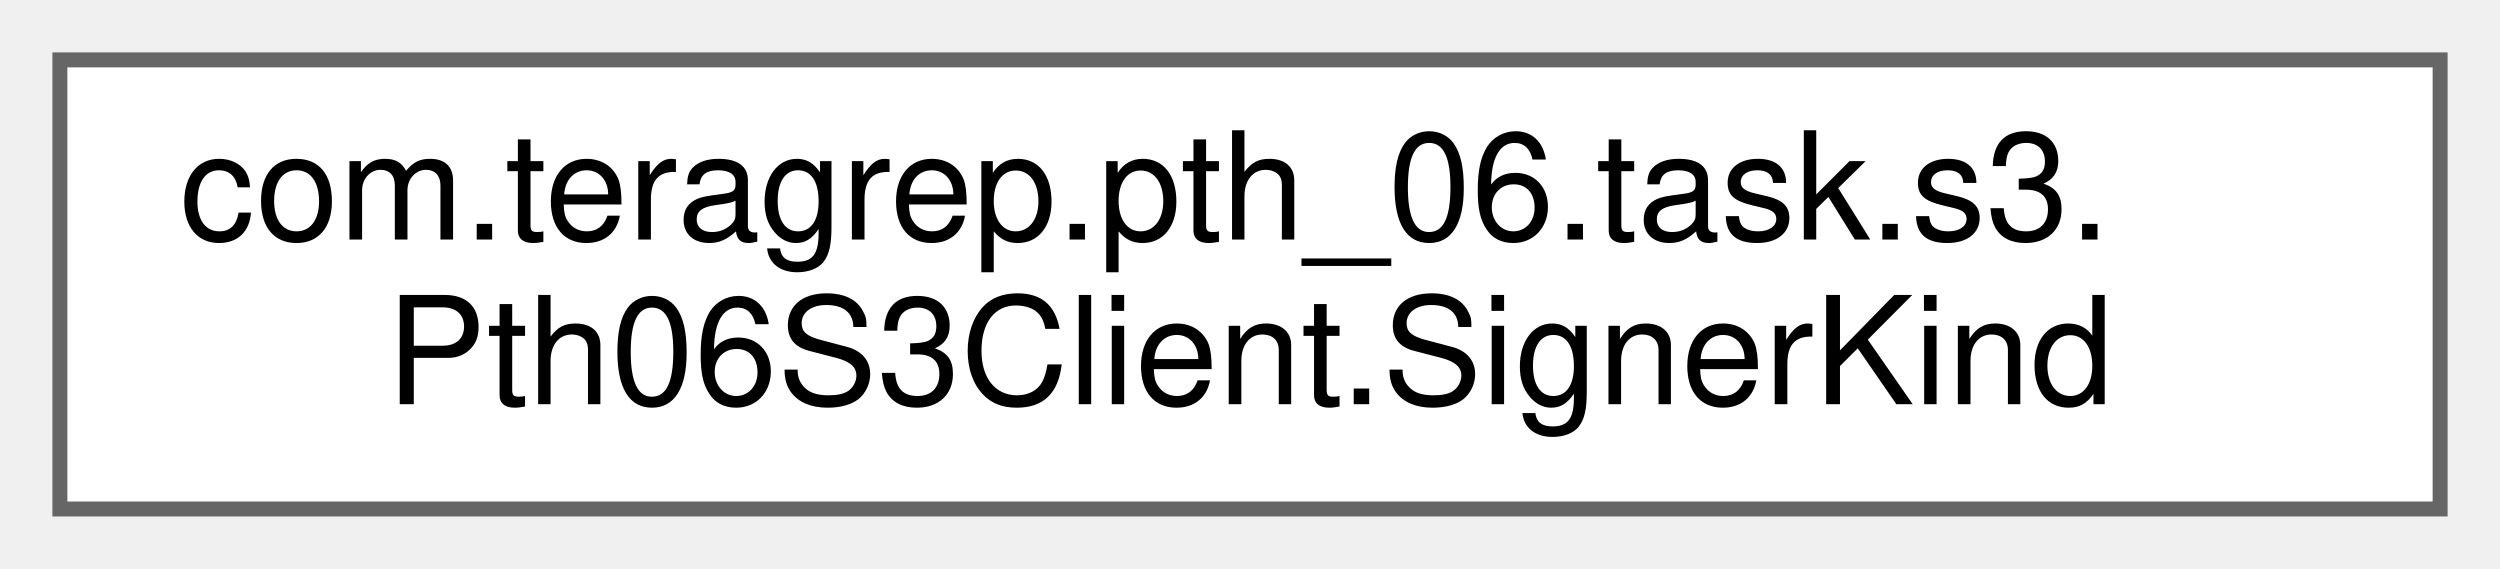
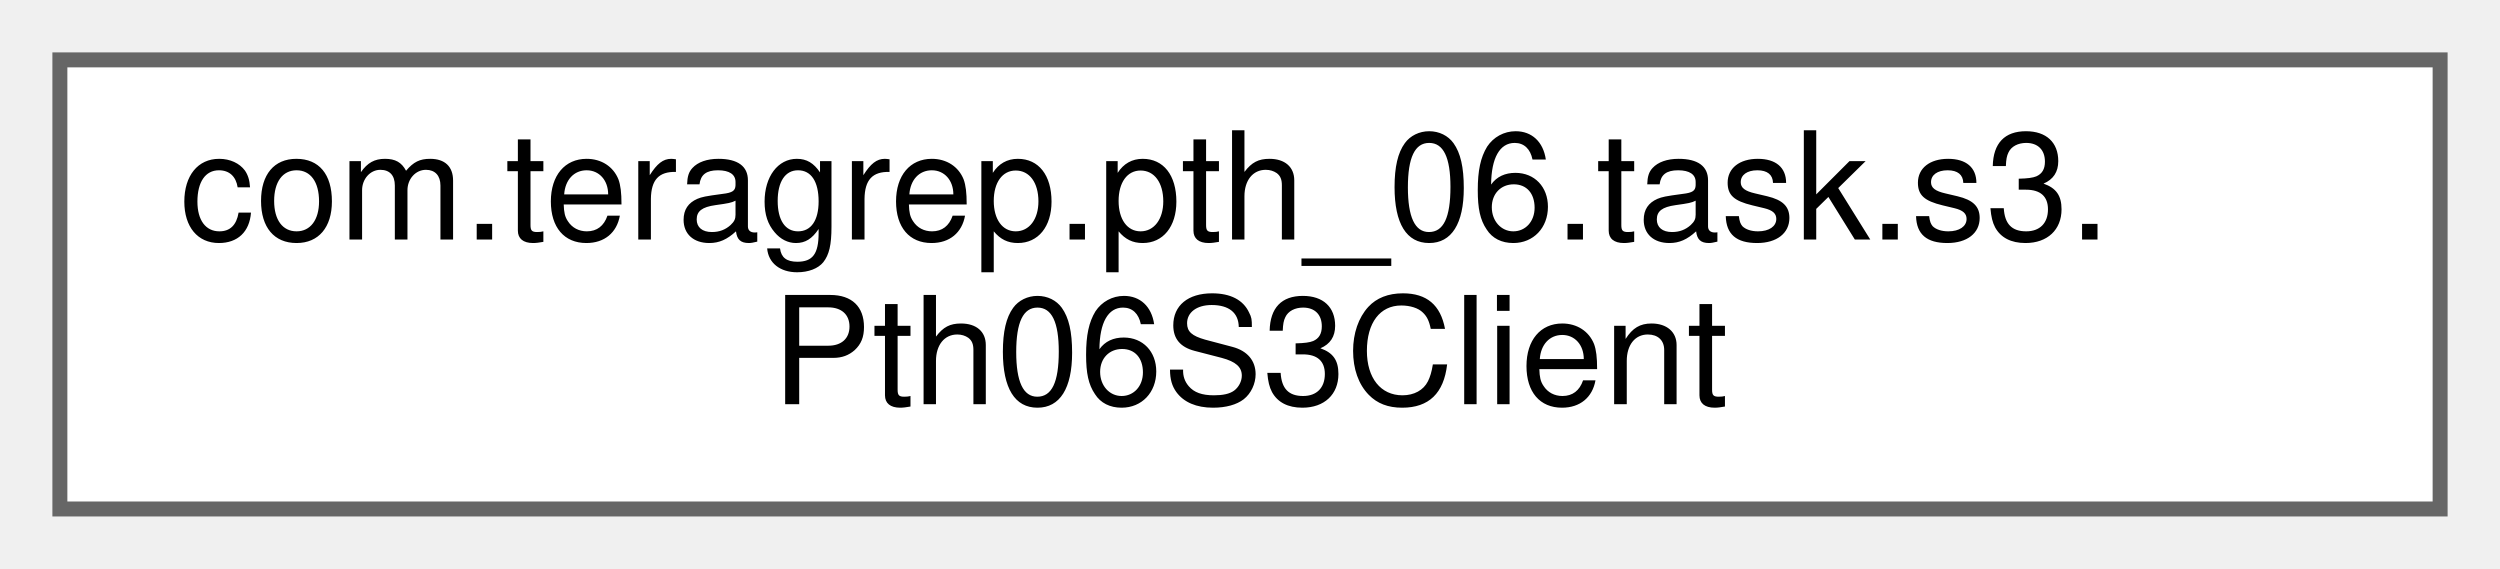
<svg xmlns="http://www.w3.org/2000/svg" xmlns:xlink="http://www.w3.org/1999/xlink" width="167pt" height="38pt" viewBox="0.00 0.00 167.00 38.00">
  <g id="graph0" class="graph" transform="scale(1 1) rotate(0) translate(4 34)">
    <g id="Node000000" class="node">
      <g id="a_Node000000">
-         <a xlink:href="enumcom_1_1teragrep_1_1pth__06_1_1task_1_1s3_1_1Pth06S3Client_1_1SignerKind.html" target="_top" xlink:title="S3 signing algorithm kinds.">
+         <a xlink:href="classcom_1_1teragrep_1_1pth__06_1_1task_1_1s3_1_1Pth06S3Client.html" target="_top" xlink:title=" ">
          <polygon fill="white" stroke="#666666" points="159,-30 0,-30 0,0 159,0 159,-30" />
          <text text-anchor="start" x="8" y="-18" font-family="Helvetica,sans-Serif" font-size="10.00">com.teragrep.pth_06.task.s3.</text>
-           <text text-anchor="middle" x="79.5" y="-7" font-family="Helvetica,sans-Serif" font-size="10.00">Pth06S3Client.SignerKind</text>
+           <text text-anchor="middle" x="79.5" y="-7" font-family="Helvetica,sans-Serif" font-size="10.00">Pth06S3Client</text>
        </a>
      </g>
    </g>
  </g>
</svg>
